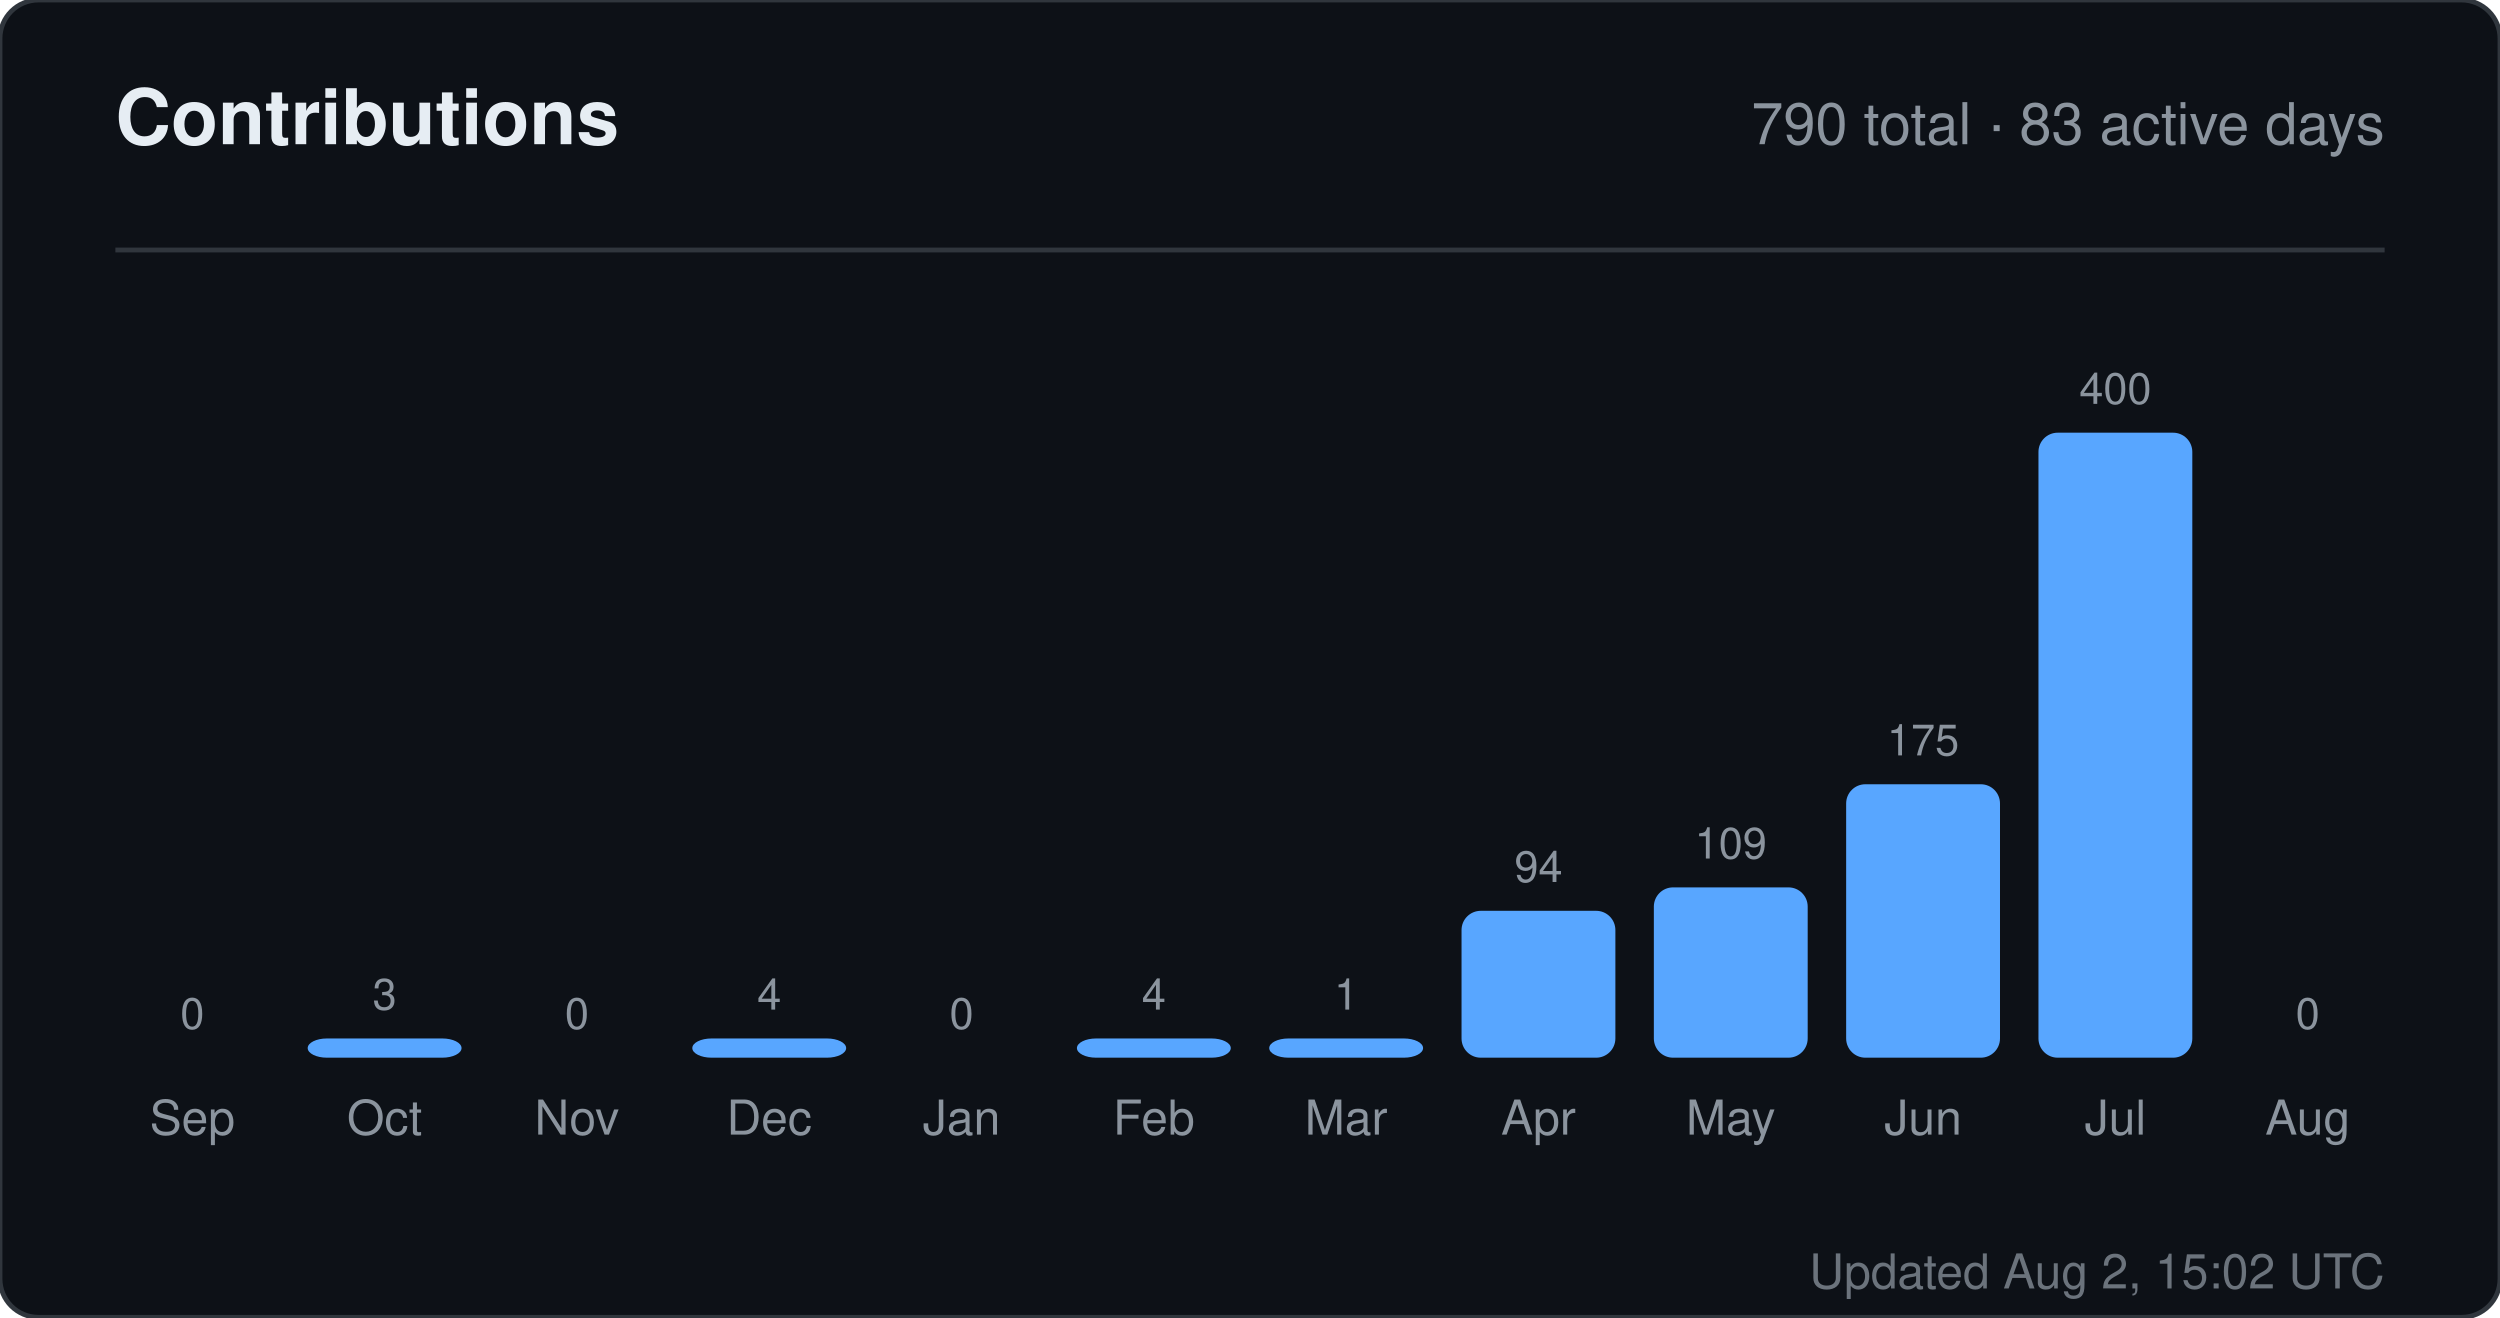
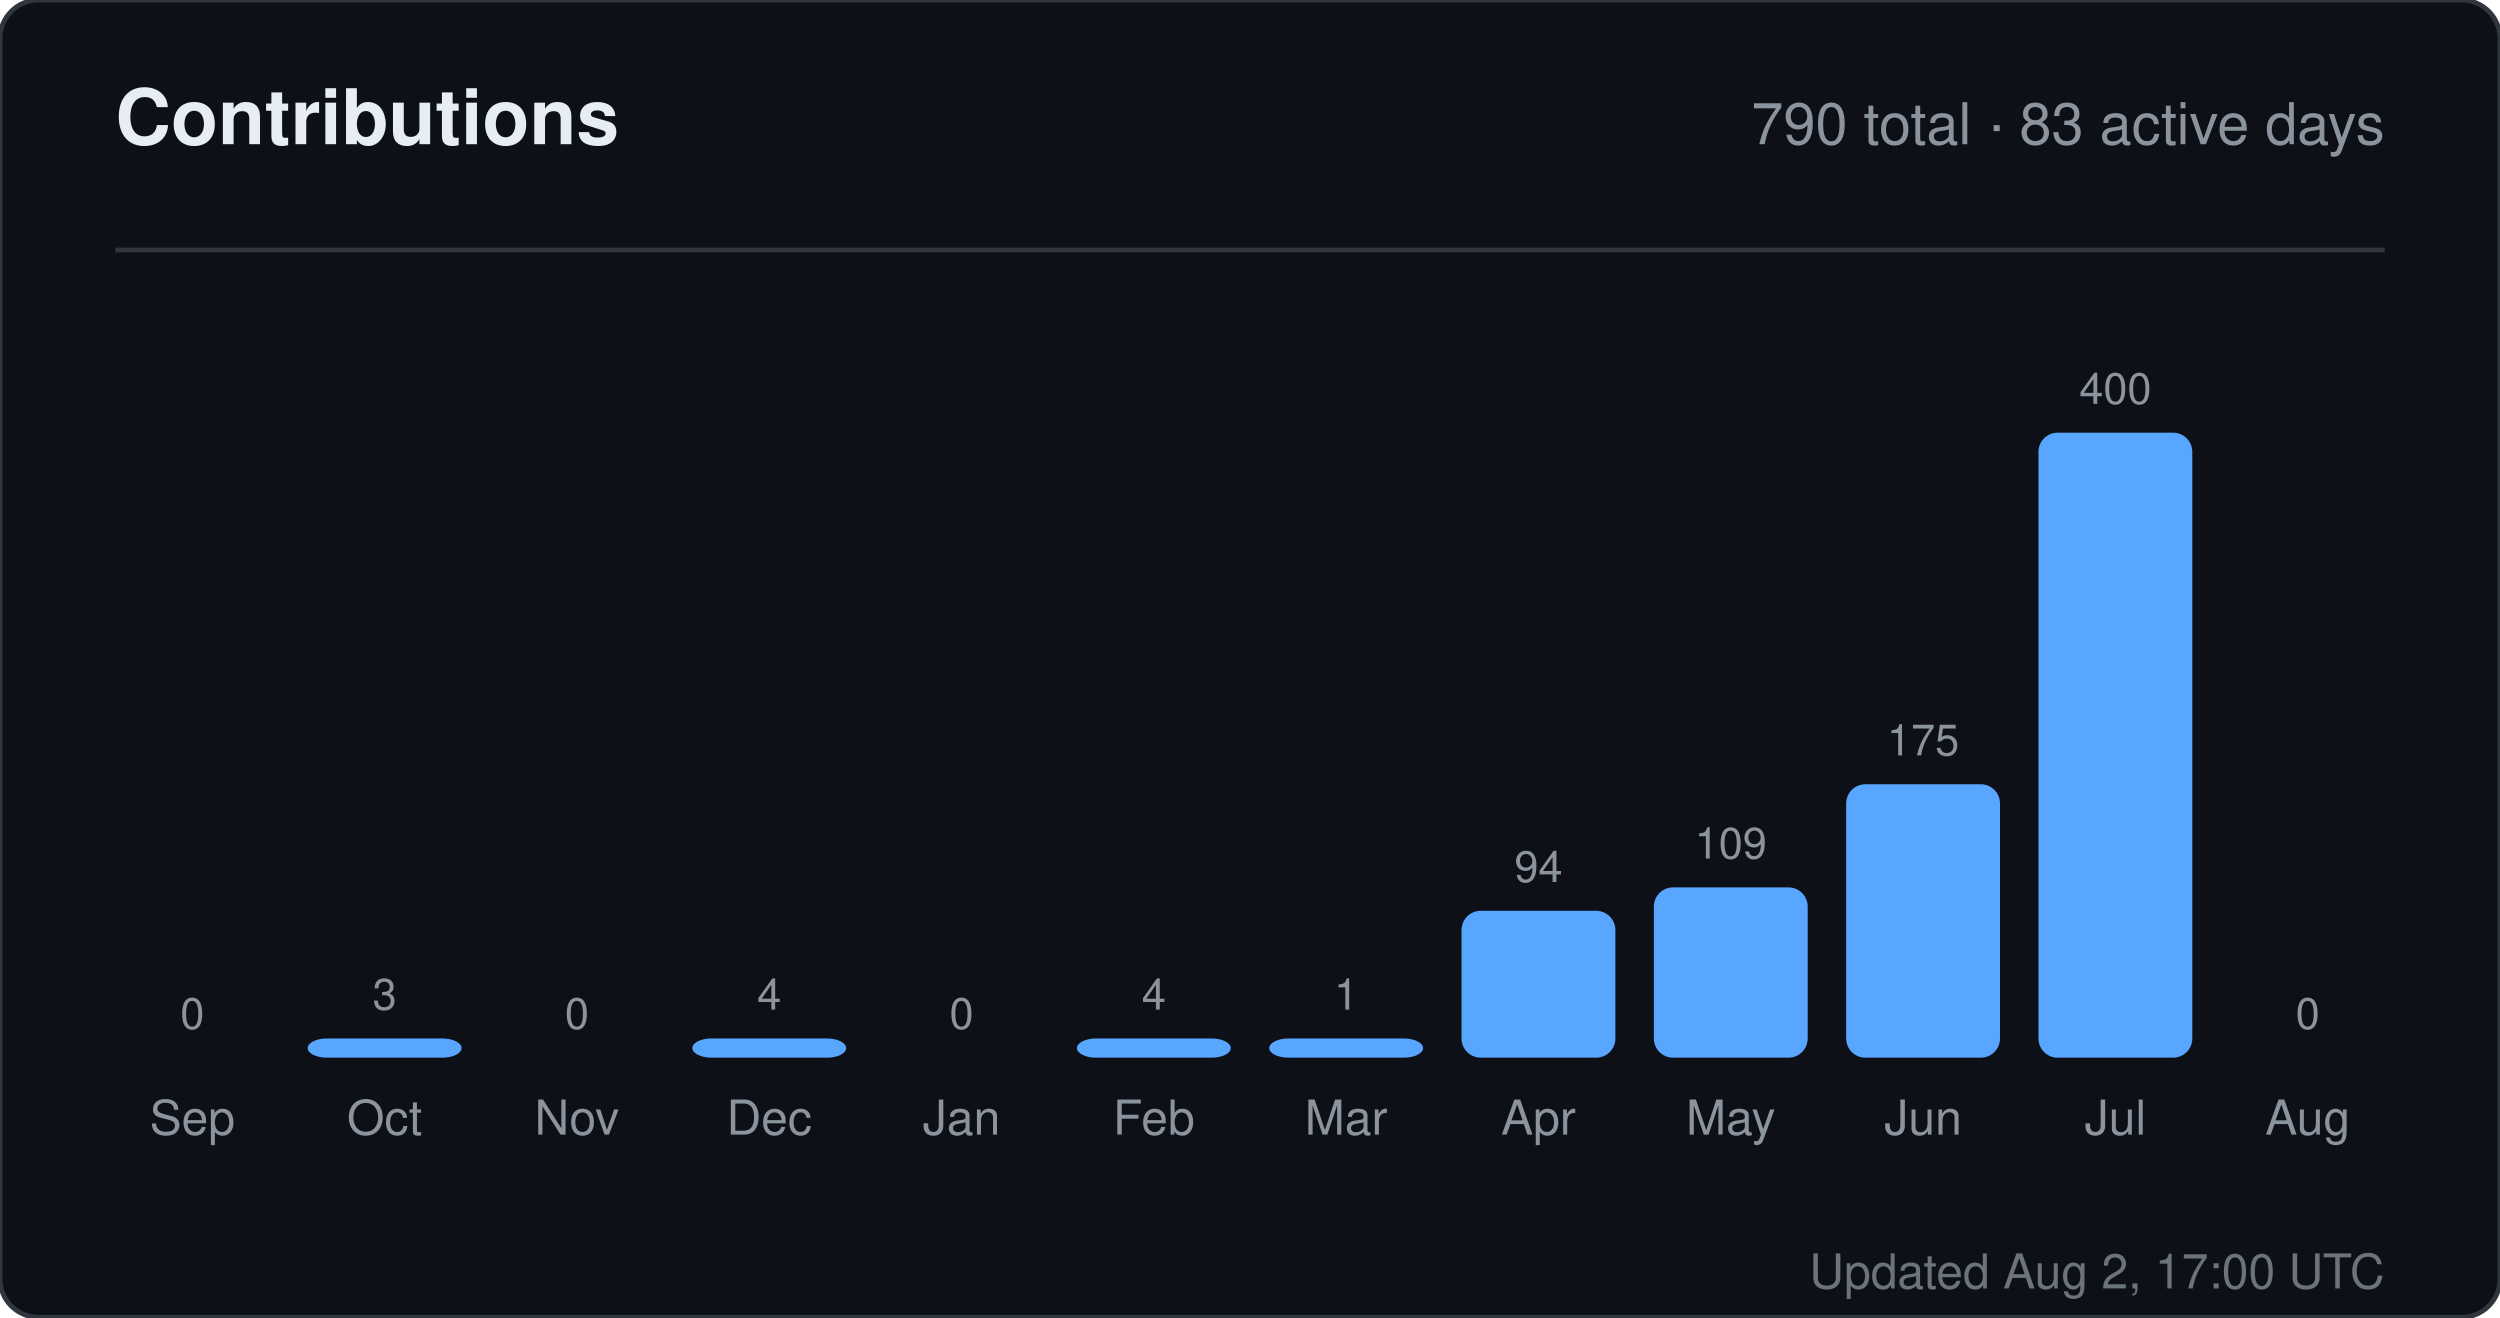
<svg xmlns="http://www.w3.org/2000/svg" width="520" height="274" viewBox="0 0 520 274" role="img" aria-label="Contributions for sandiirawan12">
  <rect width="520" height="274" rx="8" fill="#0d1117" stroke="#30363d" />
  <g font-family="-apple-system, BlinkMacSystemFont, Segoe UI, Helvetica, Arial, sans-serif">
    <text x="24" y="30" fill="#e6edf3" font-size="16" font-weight="700">Contributions</text>
    <text x="496" y="30" fill="#8b949e" font-size="12" text-anchor="end">790 total · 83 active days</text>
    <line x1="24" y1="52" x2="496" y2="52" stroke="#30363d" />
    <text x="40" y="214" fill="#8b949e" font-size="9" text-anchor="middle">0</text>
    <rect x="24" y="220" width="32" height="0" rx="4" fill="#58a6ff" />
    <text x="40" y="236" fill="#8b949e" font-size="10" text-anchor="middle">Sep</text>
    <text x="80" y="210" fill="#8b949e" font-size="9" text-anchor="middle">3</text>
    <rect x="64" y="216" width="32" height="4" rx="4" fill="#58a6ff" />
    <text x="80" y="236" fill="#8b949e" font-size="10" text-anchor="middle">Oct</text>
    <text x="120" y="214" fill="#8b949e" font-size="9" text-anchor="middle">0</text>
    <rect x="104" y="220" width="32" height="0" rx="4" fill="#58a6ff" />
    <text x="120" y="236" fill="#8b949e" font-size="10" text-anchor="middle">Nov</text>
    <text x="160" y="210" fill="#8b949e" font-size="9" text-anchor="middle">4</text>
    <rect x="144" y="216" width="32" height="4" rx="4" fill="#58a6ff" />
    <text x="160" y="236" fill="#8b949e" font-size="10" text-anchor="middle">Dec</text>
    <text x="200" y="214" fill="#8b949e" font-size="9" text-anchor="middle">0</text>
    <rect x="184" y="220" width="32" height="0" rx="4" fill="#58a6ff" />
    <text x="200" y="236" fill="#8b949e" font-size="10" text-anchor="middle">Jan</text>
    <text x="240" y="210" fill="#8b949e" font-size="9" text-anchor="middle">4</text>
    <rect x="224" y="216" width="32" height="4" rx="4" fill="#58a6ff" />
    <text x="240" y="236" fill="#8b949e" font-size="10" text-anchor="middle">Feb</text>
    <text x="280" y="210" fill="#8b949e" font-size="9" text-anchor="middle">1</text>
    <rect x="264" y="216" width="32" height="4" rx="4" fill="#58a6ff" />
    <text x="280" y="236" fill="#8b949e" font-size="10" text-anchor="middle">Mar</text>
    <text x="320" y="183.45" fill="#8b949e" font-size="9" text-anchor="middle">94</text>
    <rect x="304" y="189.45" width="32" height="30.55" rx="4" fill="#58a6ff" />
    <text x="320" y="236" fill="#8b949e" font-size="10" text-anchor="middle">Apr</text>
    <text x="360" y="178.575" fill="#8b949e" font-size="9" text-anchor="middle">109</text>
    <rect x="344" y="184.575" width="32" height="35.425" rx="4" fill="#58a6ff" />
    <text x="360" y="236" fill="#8b949e" font-size="10" text-anchor="middle">May</text>
    <text x="400" y="157.125" fill="#8b949e" font-size="9" text-anchor="middle">175</text>
    <rect x="384" y="163.125" width="32" height="56.875" rx="4" fill="#58a6ff" />
    <text x="400" y="236" fill="#8b949e" font-size="10" text-anchor="middle">Jun</text>
    <text x="440" y="84" fill="#8b949e" font-size="9" text-anchor="middle">400</text>
    <rect x="424" y="90" width="32" height="130" rx="4" fill="#58a6ff" />
    <text x="440" y="236" fill="#8b949e" font-size="10" text-anchor="middle">Jul</text>
    <text x="480" y="214" fill="#8b949e" font-size="9" text-anchor="middle">0</text>
    <rect x="464" y="220" width="32" height="0" rx="4" fill="#58a6ff" />
    <text x="480" y="236" fill="#8b949e" font-size="10" text-anchor="middle">Aug</text>
-     <text x="496" y="268" fill="#8b949e" font-size="10" text-anchor="end" opacity="0.75">Updated Aug 2, 15:02 UTC</text>
+     <text x="496" y="268" fill="#8b949e" font-size="10" text-anchor="end" opacity="0.75">Updated Aug 2, 17:00 UTC</text>
  </g>
</svg>
